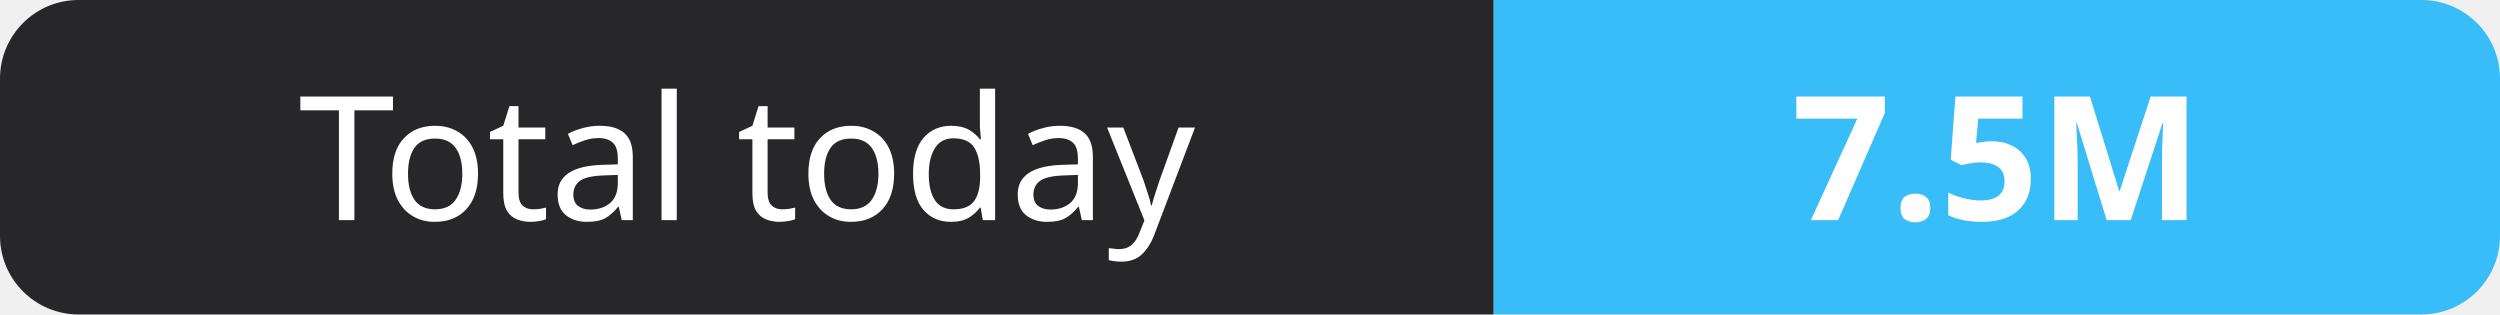
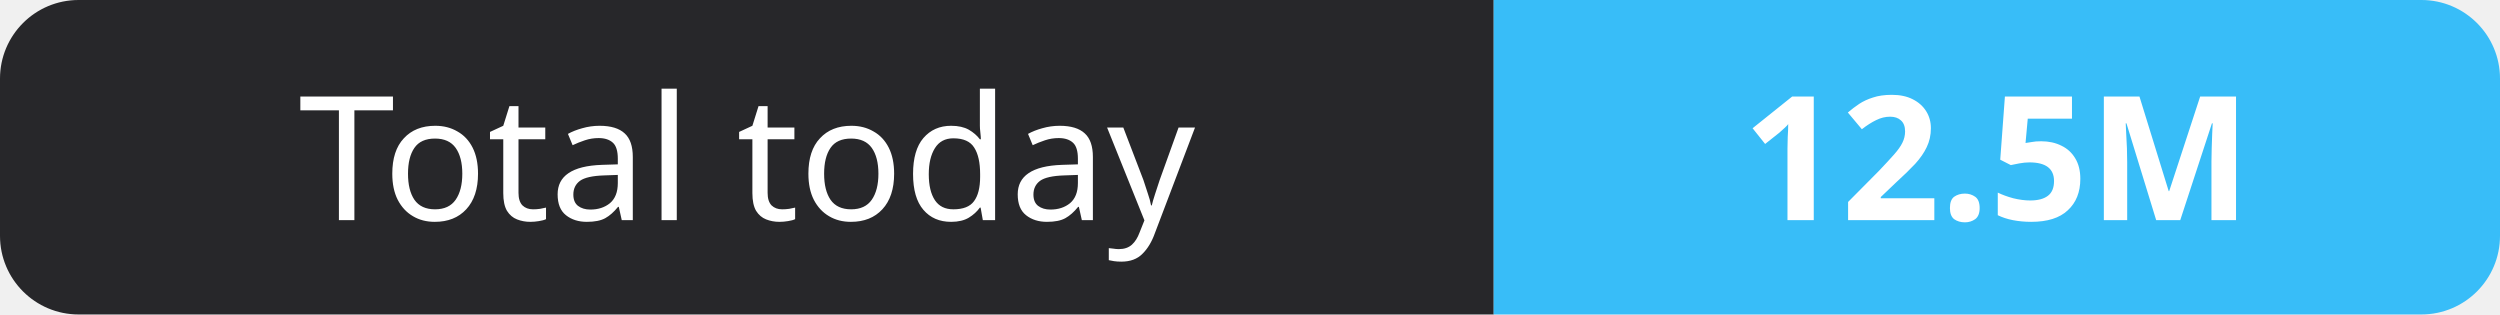
- <svg xmlns="http://www.w3.org/2000/svg" width="159" height="20" role="img" aria-label="Total today: 7.5M">
+ <svg xmlns="http://www.w3.org/2000/svg" width="159" height="20" role="img" aria-label="Total today: 12.5M">
  <clipPath id="r">
    <rect width="159" height="20" rx="5" fill="#fff" />
  </clipPath>
  <g clip-path="url(#r)">
    <rect width="95" height="20" fill="#27272a" />
    <rect x="95" width="64" height="20" fill="#38bdf8" />
  </g>
  <g fill="#fff" text-anchor="middle" font-family="Verdana,Geneva,sans-serif" font-size="11">
    <text x="47.5" y="14">Total today</text>
-     <text x="127.0" y="14" font-weight="700">7.5M</text>
+     <text x="127.0" y="14" font-weight="700">12.5M</text>
  </g>
</svg>
